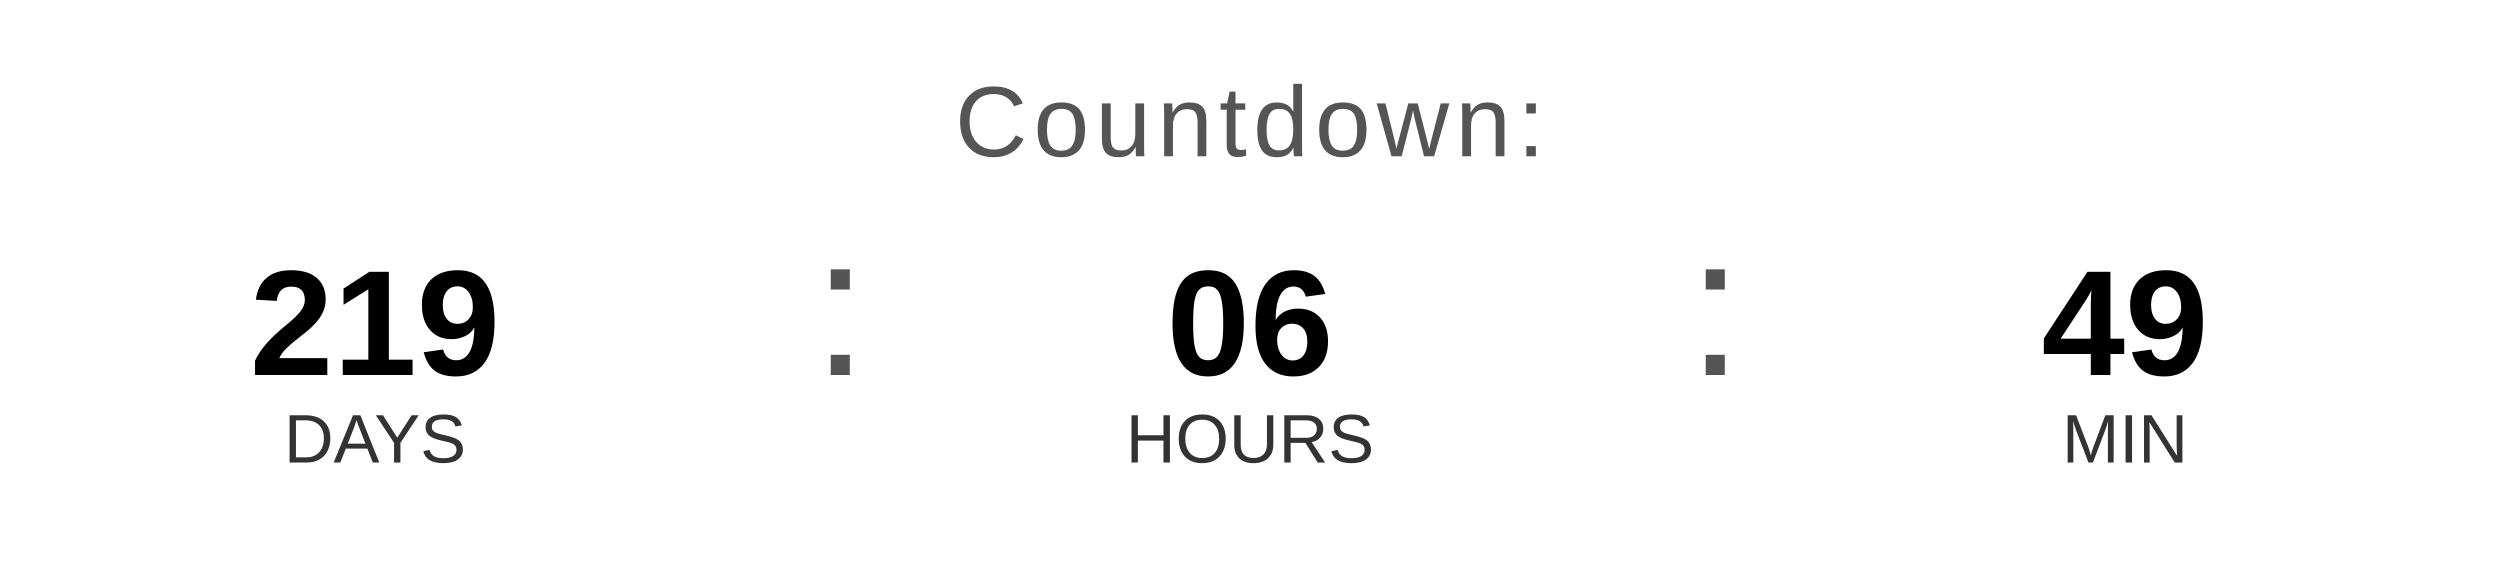
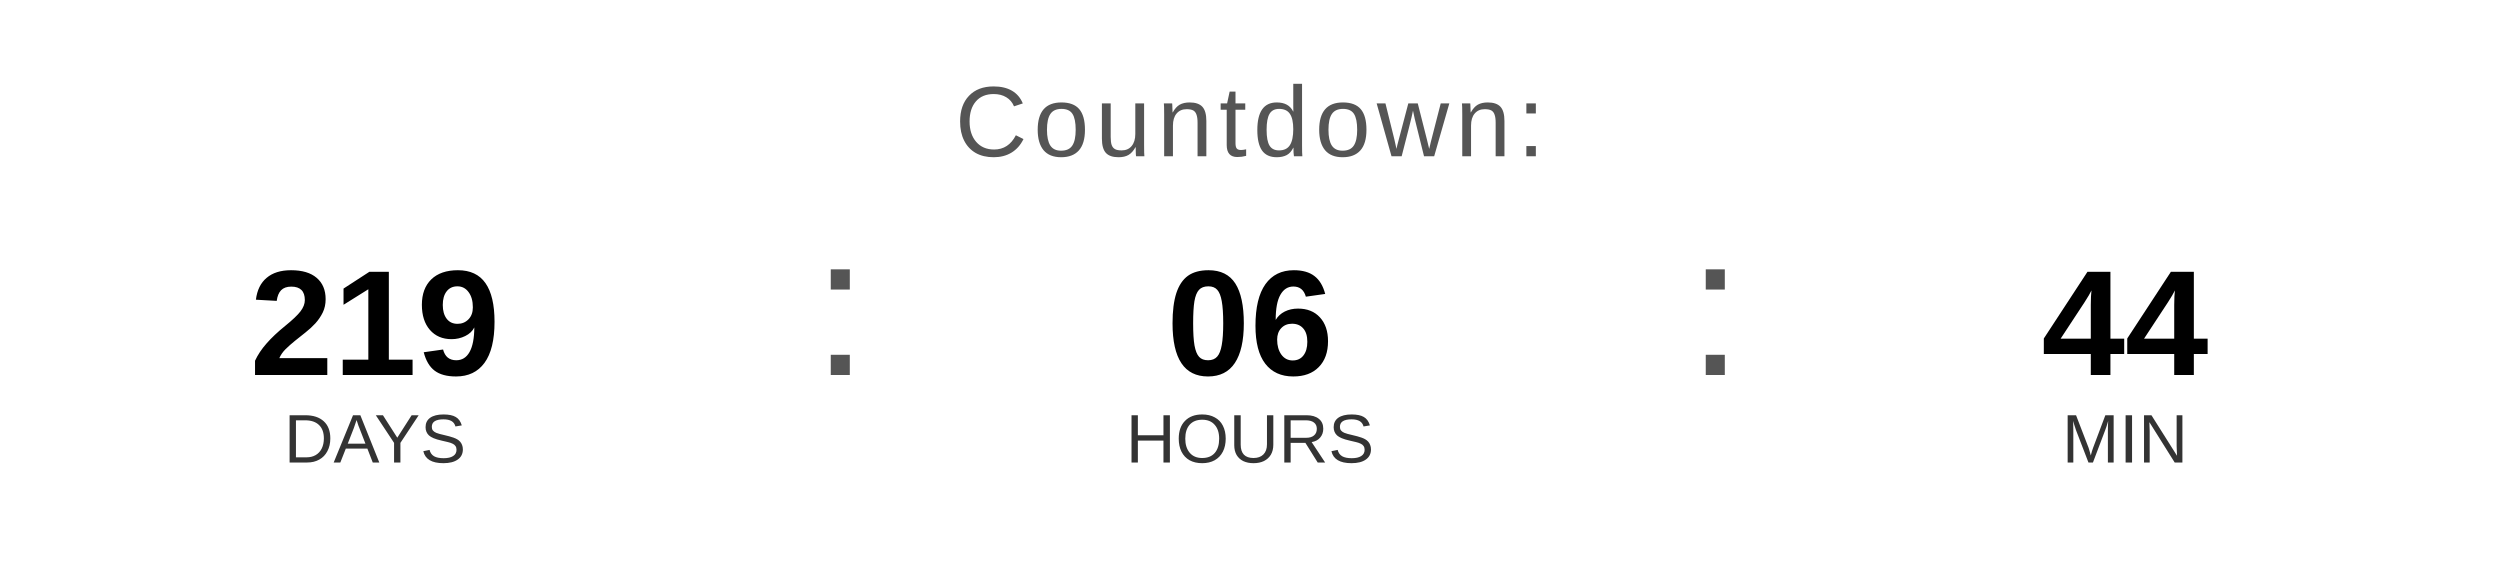
<svg xmlns="http://www.w3.org/2000/svg" width="400" height="90" viewBox="0 0 400 90">
  <text x="200" y="25" font-family="Arial, Helvetica, sans-serif" font-size="16" fill="#555555" text-anchor="middle" letter-spacing="1">
    Countdown:
  </text>
  <text x="60" y="60" font-family="Arial, Helvetica, sans-serif" font-size="24" font-weight="bold" fill="#000000" text-anchor="middle">219</text>
  <text x="60" y="74" font-family="Arial, Helvetica, sans-serif" font-size="11" fill="#333333" text-anchor="middle">DAYS</text>
  <text x="130" y="60" font-family="Arial, sans-serif" font-size="32" fill="#555555">:</text>
  <text x="200" y="60" font-family="Arial, Helvetica, sans-serif" font-size="24" font-weight="bold" fill="#000000" text-anchor="middle">06</text>
  <text x="200" y="74" font-family="Arial, Helvetica, sans-serif" font-size="11" fill="#333333" text-anchor="middle">HOURS</text>
  <text x="270" y="60" font-family="Arial, sans-serif" font-size="32" fill="#555555">:</text>
-   <text x="340" y="60" font-family="Arial, Helvetica, sans-serif" font-size="24" font-weight="bold" fill="#000000" text-anchor="middle">49</text>
+   <text x="340" y="60" font-family="Arial, Helvetica, sans-serif" font-size="24" font-weight="bold" fill="#000000" text-anchor="middle">44</text>
  <text x="340" y="74" font-family="Arial, Helvetica, sans-serif" font-size="11" fill="#333333" text-anchor="middle">MIN</text>
</svg>
